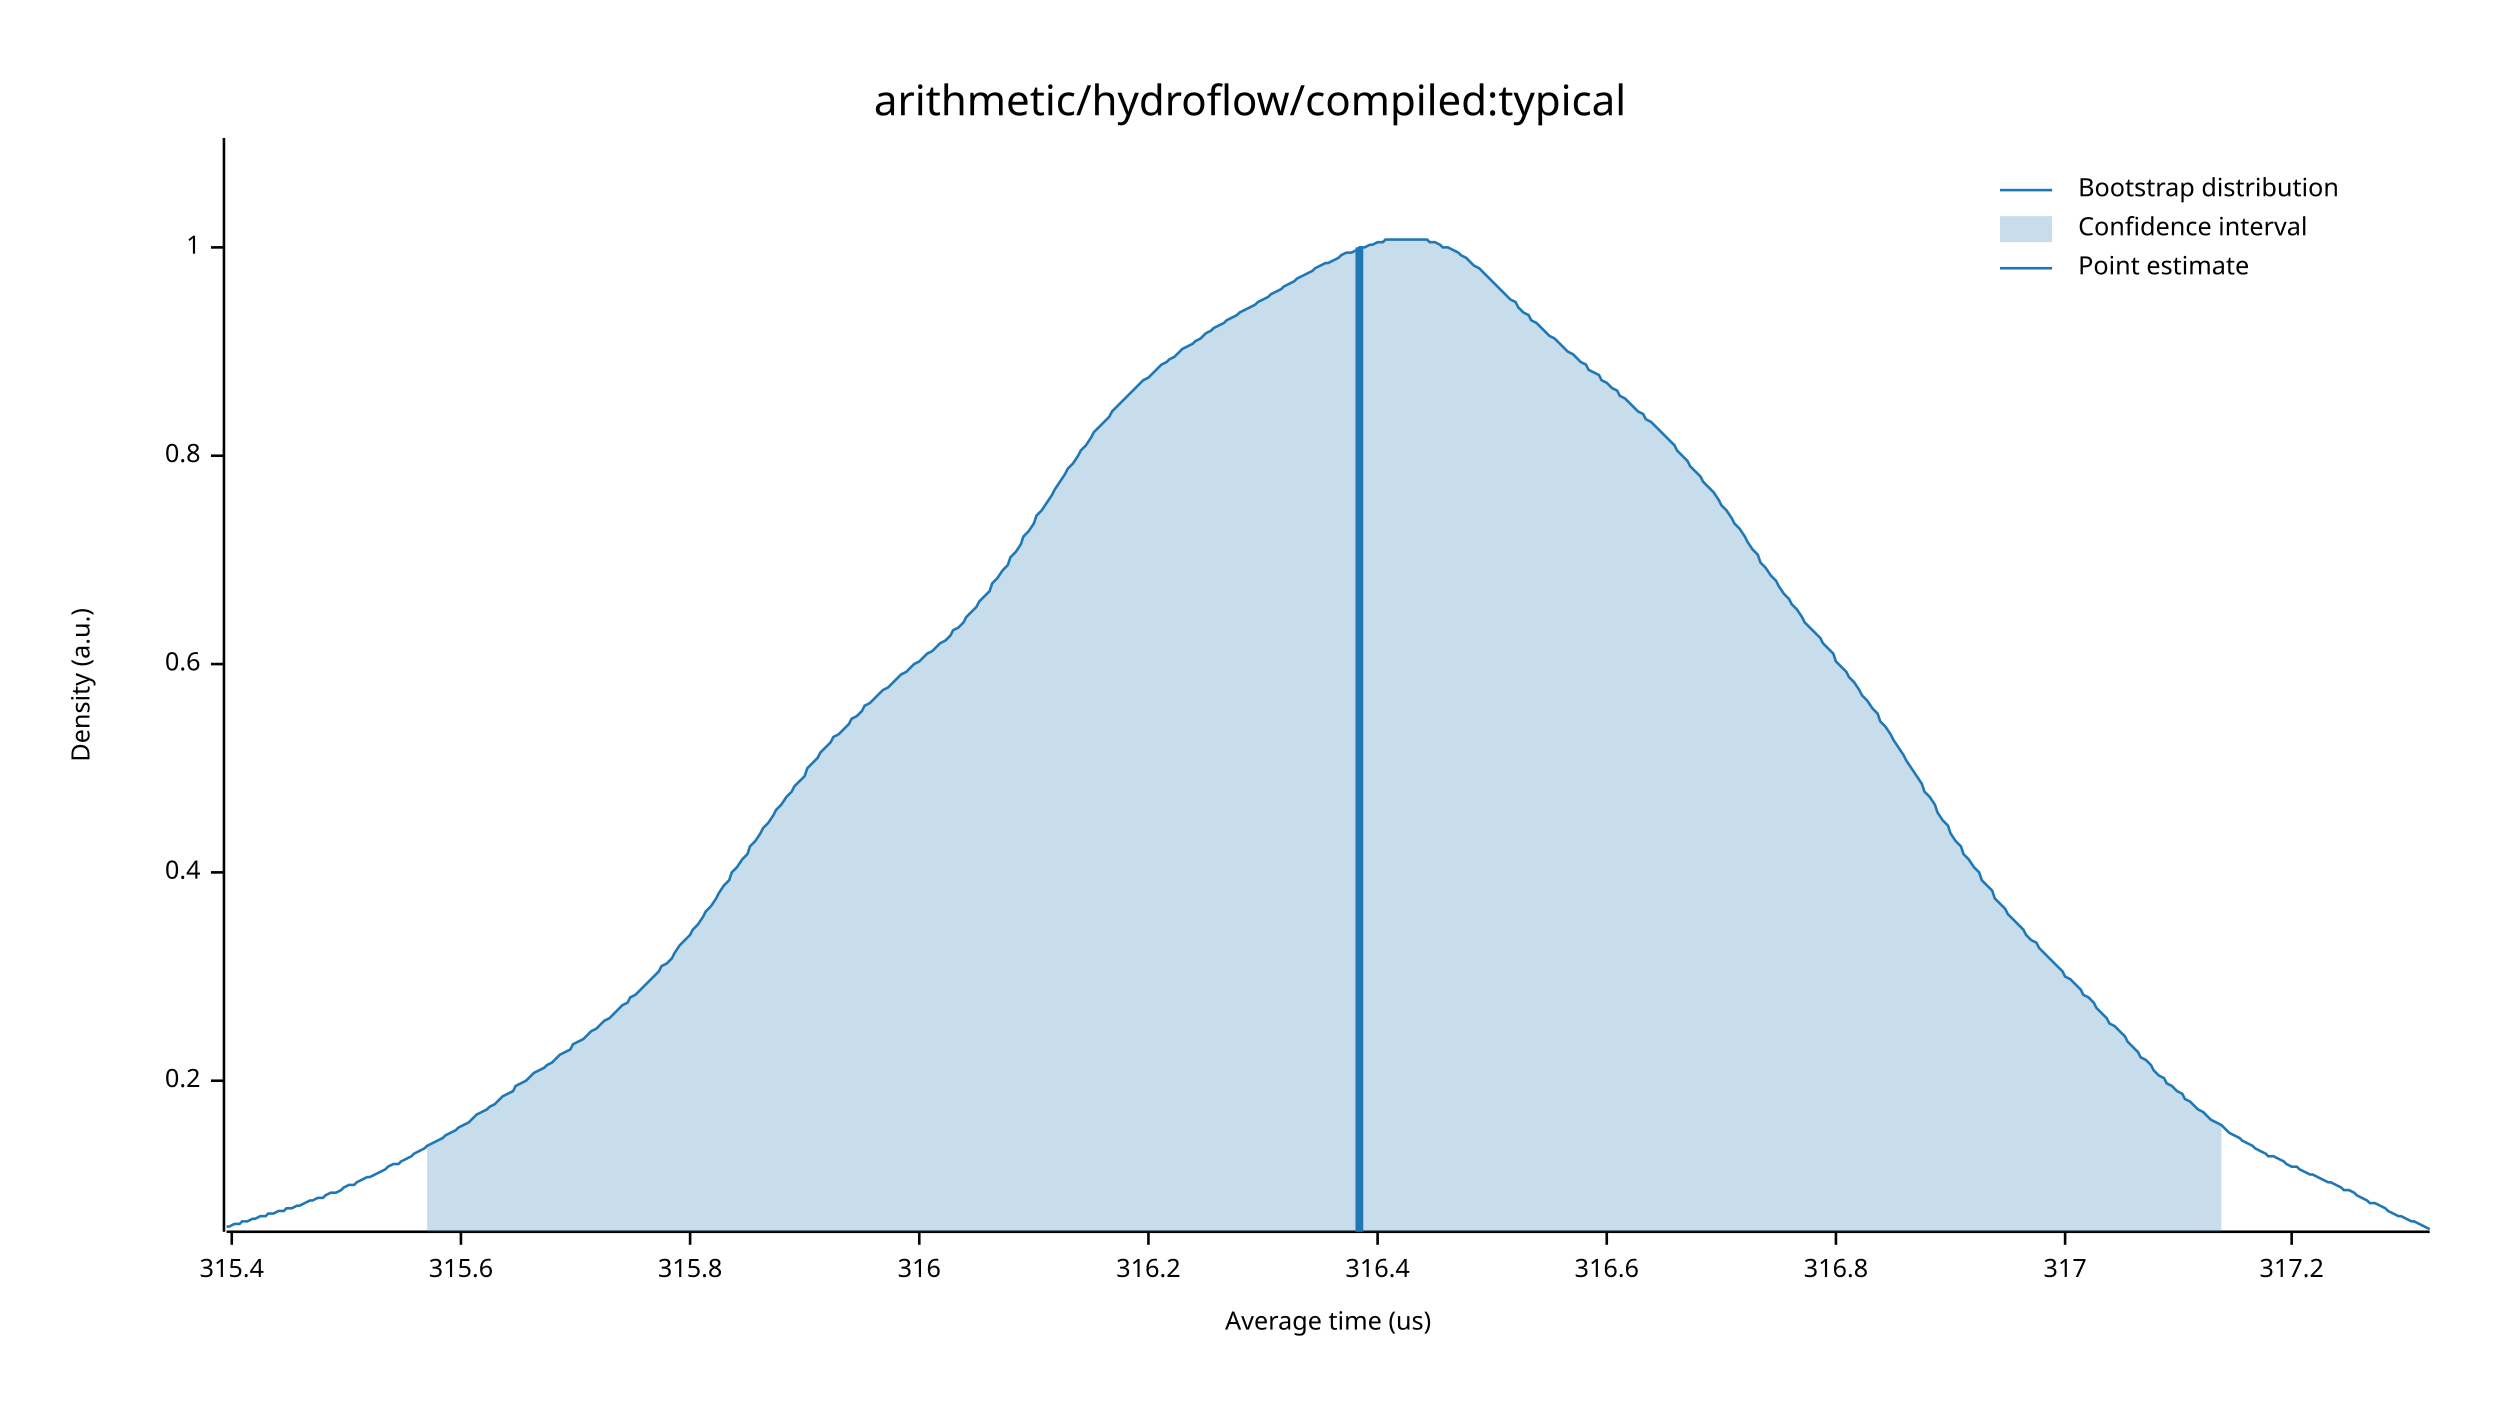
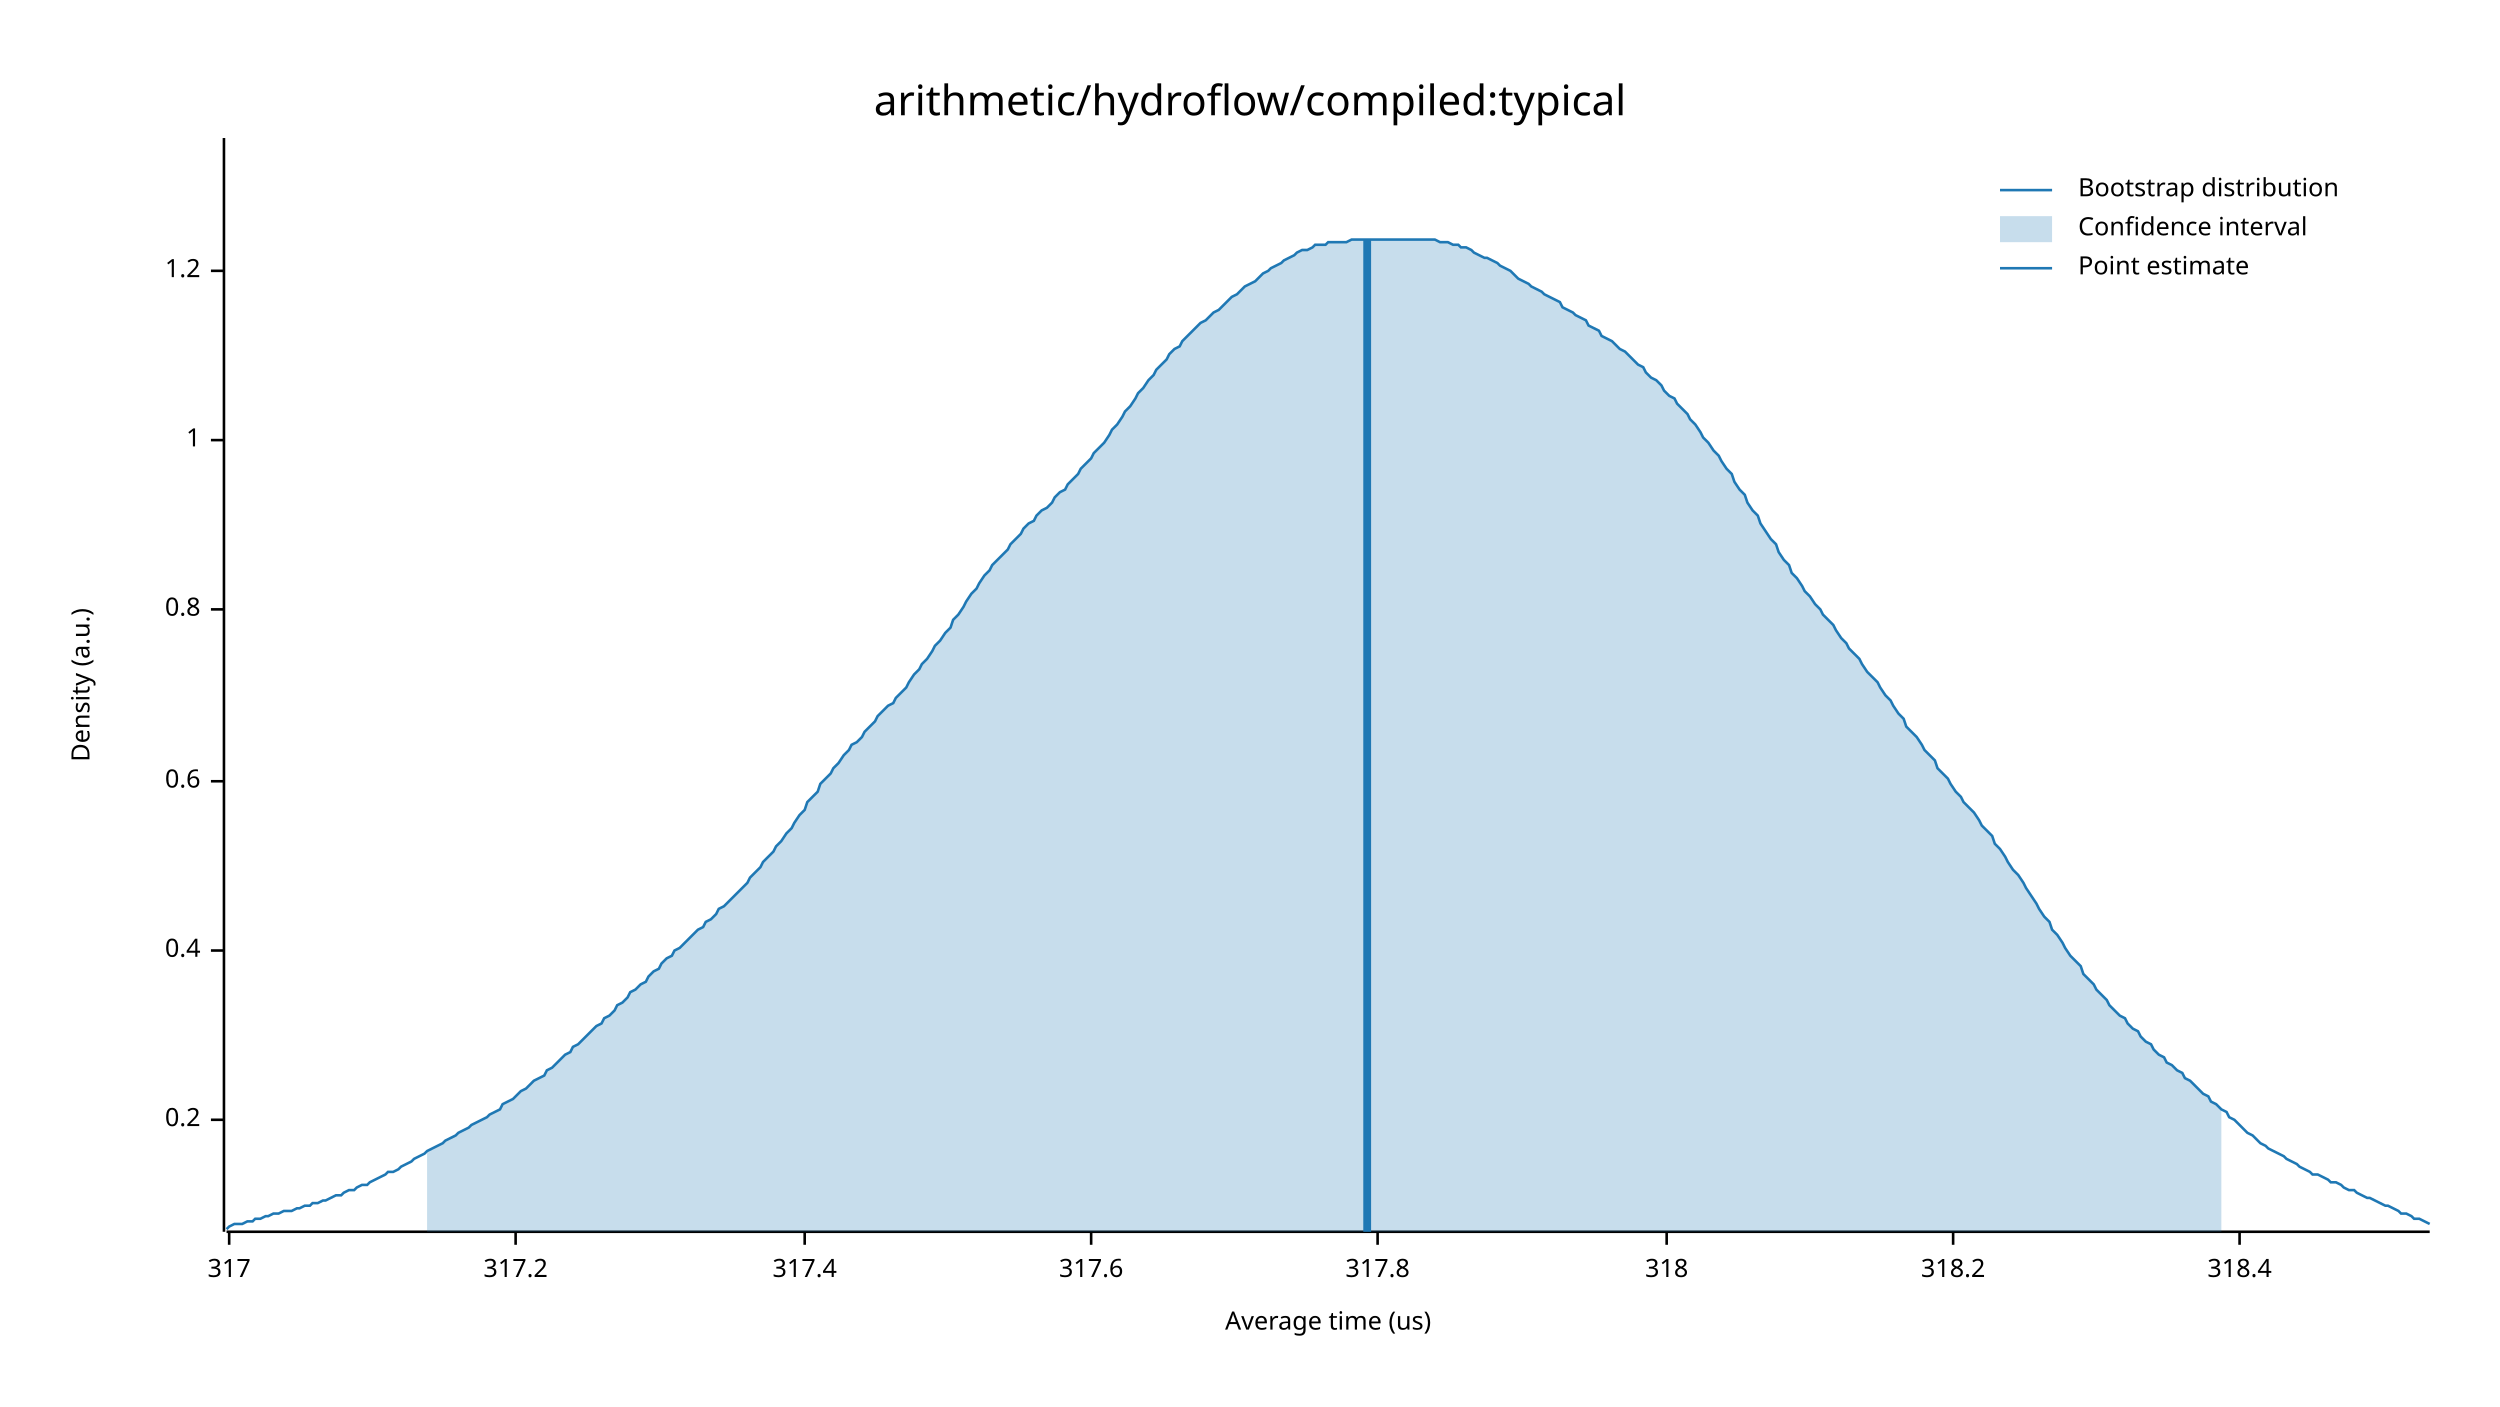
<svg xmlns="http://www.w3.org/2000/svg" width="960" height="540" viewBox="0 0 960 540">
  <text x="480" y="32" dy="0.76em" text-anchor="middle" font-family="sans-serif" font-size="16.129" opacity="1" fill="#000000">
arithmetic/hydroflow/compiled:typical
</text>
  <text x="27" y="263" dy="0.76em" text-anchor="middle" font-family="sans-serif" font-size="9.677" opacity="1" fill="#000000" transform="rotate(270, 27, 263)">
Density (a.u.)
</text>
  <text x="510" y="513" dy="-0.5ex" text-anchor="middle" font-family="sans-serif" font-size="9.677" opacity="1" fill="#000000">
Average time (us)
</text>
  <polyline fill="none" opacity="1" stroke="#000000" stroke-width="1" points="86,53 86,473 " />
-   <text x="77" y="415" dy="0.5ex" text-anchor="end" font-family="sans-serif" font-size="9.677" opacity="1" fill="#000000">
+   <text x="77" y="430" dy="0.5ex" text-anchor="end" font-family="sans-serif" font-size="9.677" opacity="1" fill="#000000">
0.2
</text>
-   <polyline fill="none" opacity="1" stroke="#000000" stroke-width="1" points="81,415 86,415 " />
-   <text x="77" y="335" dy="0.5ex" text-anchor="end" font-family="sans-serif" font-size="9.677" opacity="1" fill="#000000">
+   <polyline fill="none" opacity="1" stroke="#000000" stroke-width="1" points="81,430 86,430 " />
+   <text x="77" y="365" dy="0.5ex" text-anchor="end" font-family="sans-serif" font-size="9.677" opacity="1" fill="#000000">
0.4
</text>
-   <polyline fill="none" opacity="1" stroke="#000000" stroke-width="1" points="81,335 86,335 " />
-   <text x="77" y="255" dy="0.5ex" text-anchor="end" font-family="sans-serif" font-size="9.677" opacity="1" fill="#000000">
+   <polyline fill="none" opacity="1" stroke="#000000" stroke-width="1" points="81,365 86,365 " />
+   <text x="77" y="300" dy="0.5ex" text-anchor="end" font-family="sans-serif" font-size="9.677" opacity="1" fill="#000000">
0.6
</text>
-   <polyline fill="none" opacity="1" stroke="#000000" stroke-width="1" points="81,255 86,255 " />
-   <text x="77" y="175" dy="0.5ex" text-anchor="end" font-family="sans-serif" font-size="9.677" opacity="1" fill="#000000">
+   <polyline fill="none" opacity="1" stroke="#000000" stroke-width="1" points="81,300 86,300 " />
+   <text x="77" y="234" dy="0.5ex" text-anchor="end" font-family="sans-serif" font-size="9.677" opacity="1" fill="#000000">
0.8
</text>
-   <polyline fill="none" opacity="1" stroke="#000000" stroke-width="1" points="81,175 86,175 " />
-   <text x="77" y="95" dy="0.5ex" text-anchor="end" font-family="sans-serif" font-size="9.677" opacity="1" fill="#000000">
+   <polyline fill="none" opacity="1" stroke="#000000" stroke-width="1" points="81,234 86,234 " />
+   <text x="77" y="169" dy="0.5ex" text-anchor="end" font-family="sans-serif" font-size="9.677" opacity="1" fill="#000000">
1
</text>
-   <polyline fill="none" opacity="1" stroke="#000000" stroke-width="1" points="81,95 86,95 " />
+   <polyline fill="none" opacity="1" stroke="#000000" stroke-width="1" points="81,169 86,169 " />
+   <text x="77" y="104" dy="0.5ex" text-anchor="end" font-family="sans-serif" font-size="9.677" opacity="1" fill="#000000">
+ 1.2
+ </text>
+   <polyline fill="none" opacity="1" stroke="#000000" stroke-width="1" points="81,104 86,104 " />
  <polyline fill="none" opacity="1" stroke="#000000" stroke-width="1" points="87,473 933,473 " />
-   <text x="89" y="483" dy="0.76em" text-anchor="middle" font-family="sans-serif" font-size="9.677" opacity="1" fill="#000000">
- 315.4
+   <text x="88" y="483" dy="0.76em" text-anchor="middle" font-family="sans-serif" font-size="9.677" opacity="1" fill="#000000">
+ 317
</text>
-   <polyline fill="none" opacity="1" stroke="#000000" stroke-width="1" points="89,473 89,478 " />
-   <text x="177" y="483" dy="0.76em" text-anchor="middle" font-family="sans-serif" font-size="9.677" opacity="1" fill="#000000">
- 315.6
+   <polyline fill="none" opacity="1" stroke="#000000" stroke-width="1" points="88,473 88,478 " />
+   <text x="198" y="483" dy="0.76em" text-anchor="middle" font-family="sans-serif" font-size="9.677" opacity="1" fill="#000000">
+ 317.2
</text>
-   <polyline fill="none" opacity="1" stroke="#000000" stroke-width="1" points="177,473 177,478 " />
-   <text x="265" y="483" dy="0.76em" text-anchor="middle" font-family="sans-serif" font-size="9.677" opacity="1" fill="#000000">
- 315.8
+   <polyline fill="none" opacity="1" stroke="#000000" stroke-width="1" points="198,473 198,478 " />
+   <text x="309" y="483" dy="0.76em" text-anchor="middle" font-family="sans-serif" font-size="9.677" opacity="1" fill="#000000">
+ 317.4
</text>
-   <polyline fill="none" opacity="1" stroke="#000000" stroke-width="1" points="265,473 265,478 " />
-   <text x="353" y="483" dy="0.76em" text-anchor="middle" font-family="sans-serif" font-size="9.677" opacity="1" fill="#000000">
- 316
+   <polyline fill="none" opacity="1" stroke="#000000" stroke-width="1" points="309,473 309,478 " />
+   <text x="419" y="483" dy="0.76em" text-anchor="middle" font-family="sans-serif" font-size="9.677" opacity="1" fill="#000000">
+ 317.6
</text>
-   <polyline fill="none" opacity="1" stroke="#000000" stroke-width="1" points="353,473 353,478 " />
-   <text x="441" y="483" dy="0.76em" text-anchor="middle" font-family="sans-serif" font-size="9.677" opacity="1" fill="#000000">
- 316.2
- </text>
-   <polyline fill="none" opacity="1" stroke="#000000" stroke-width="1" points="441,473 441,478 " />
+   <polyline fill="none" opacity="1" stroke="#000000" stroke-width="1" points="419,473 419,478 " />
  <text x="529" y="483" dy="0.76em" text-anchor="middle" font-family="sans-serif" font-size="9.677" opacity="1" fill="#000000">
- 316.4
+ 317.8
</text>
  <polyline fill="none" opacity="1" stroke="#000000" stroke-width="1" points="529,473 529,478 " />
-   <text x="617" y="483" dy="0.76em" text-anchor="middle" font-family="sans-serif" font-size="9.677" opacity="1" fill="#000000">
- 316.6
+   <text x="640" y="483" dy="0.76em" text-anchor="middle" font-family="sans-serif" font-size="9.677" opacity="1" fill="#000000">
+ 318
</text>
-   <polyline fill="none" opacity="1" stroke="#000000" stroke-width="1" points="617,473 617,478 " />
-   <text x="705" y="483" dy="0.76em" text-anchor="middle" font-family="sans-serif" font-size="9.677" opacity="1" fill="#000000">
- 316.8
+   <polyline fill="none" opacity="1" stroke="#000000" stroke-width="1" points="640,473 640,478 " />
+   <text x="750" y="483" dy="0.76em" text-anchor="middle" font-family="sans-serif" font-size="9.677" opacity="1" fill="#000000">
+ 318.2
</text>
-   <polyline fill="none" opacity="1" stroke="#000000" stroke-width="1" points="705,473 705,478 " />
-   <text x="793" y="483" dy="0.76em" text-anchor="middle" font-family="sans-serif" font-size="9.677" opacity="1" fill="#000000">
- 317
+   <polyline fill="none" opacity="1" stroke="#000000" stroke-width="1" points="750,473 750,478 " />
+   <text x="860" y="483" dy="0.76em" text-anchor="middle" font-family="sans-serif" font-size="9.677" opacity="1" fill="#000000">
+ 318.4
</text>
-   <polyline fill="none" opacity="1" stroke="#000000" stroke-width="1" points="793,473 793,478 " />
-   <text x="880" y="483" dy="0.76em" text-anchor="middle" font-family="sans-serif" font-size="9.677" opacity="1" fill="#000000">
- 317.2
- </text>
-   <polyline fill="none" opacity="1" stroke="#000000" stroke-width="1" points="880,473 880,478 " />
-   <polyline fill="none" opacity="1" stroke="#1F78B4" stroke-width="1" points="87,471 88,471 90,470 92,470 93,469 95,469 97,468 98,468 100,467 102,467 103,466 105,466 107,465 109,465 110,464 112,464 114,463 115,463 117,462 119,461 120,461 122,460 124,460 125,459 127,458 129,458 131,457 132,456 134,455 136,455 137,454 139,453 141,452 142,452 144,451 146,450 148,449 149,448 151,447 153,447 154,446 156,445 158,444 159,443 161,442 163,441 164,440 166,439 168,438 170,437 171,436 173,435 175,434 176,433 178,432 180,431 181,430 183,428 185,427 187,426 188,425 190,424 192,422 193,421 195,420 197,419 198,417 200,416 202,415 203,414 205,412 207,411 209,410 210,409 212,408 214,406 215,405 217,404 219,403 220,401 222,400 224,399 226,397 227,396 229,395 231,393 232,392 234,391 236,389 237,388 239,386 241,385 242,383 244,382 246,380 248,378 249,377 251,375 253,373 254,371 256,370 258,368 259,366 261,363 263,361 265,359 266,357 268,355 270,352 271,350 273,348 275,345 276,343 278,340 280,338 281,335 283,333 285,330 287,328 288,325 290,323 292,320 293,318 295,316 297,313 298,311 300,309 302,306 304,304 305,302 307,300 309,298 310,295 312,293 314,291 315,289 317,287 319,285 320,283 322,282 324,280 326,278 327,276 329,275 331,273 332,271 334,270 336,268 337,267 339,265 341,264 343,262 344,261 346,259 348,258 349,257 351,255 353,254 354,253 356,251 358,250 359,249 361,247 363,246 365,244 366,242 368,241 370,239 371,237 373,235 375,233 376,231 378,229 380,227 381,224 383,222 385,219 387,217 388,214 390,212 392,209 393,206 395,204 397,201 398,198 400,196 402,193 404,190 405,188 407,185 409,182 410,180 412,178 414,175 415,173 417,171 419,168 420,166 422,164 424,162 426,160 427,158 429,156 431,154 432,153 434,151 436,149 437,148 439,146 441,145 443,143 444,142 446,140 448,139 449,138 451,137 453,135 454,134 456,133 458,132 459,131 461,130 463,128 465,127 466,126 468,125 470,124 471,123 473,122 475,121 476,120 478,119 480,118 482,117 483,116 485,115 487,114 488,113 490,112 492,111 493,110 495,109 497,108 498,107 500,106 502,105 504,104 505,103 507,102 509,101 510,101 512,100 514,99 515,98 517,97 519,97 521,96 522,95 524,95 526,94 527,94 529,93 531,93 532,92 534,92 536,92 537,92 539,92 541,92 543,92 544,92 546,92 548,92 549,93 551,93 553,94 554,95 556,95 558,96 560,97 561,98 563,99 565,101 566,102 568,103 570,105 571,106 573,108 575,110 576,111 578,113 580,115 582,116 583,118 585,120 587,121 588,123 590,124 592,126 593,127 595,129 597,130 599,132 600,133 602,135 604,136 605,137 607,139 609,140 610,142 612,143 614,144 615,146 617,147 619,149 621,150 622,152 624,153 626,155 627,156 629,158 631,159 632,161 634,162 636,164 638,166 639,167 641,169 643,171 644,173 646,175 648,177 649,179 651,181 653,183 654,185 656,187 658,189 660,192 661,194 663,196 665,199 666,201 668,203 670,206 671,208 673,211 675,213 676,216 678,218 680,221 682,223 683,225 685,228 687,230 688,232 690,234 692,237 693,239 695,241 697,243 699,245 700,247 702,249 704,251 705,254 707,256 709,258 710,260 712,262 714,265 715,267 717,269 719,272 721,274 722,277 724,279 726,282 727,284 729,287 731,290 732,292 734,295 736,298 738,301 739,304 741,306 743,309 744,312 746,315 748,317 749,320 751,323 753,325 754,328 756,330 758,333 760,335 761,338 763,340 765,342 766,345 768,347 770,349 771,351 773,353 775,355 777,357 778,359 780,361 782,362 783,364 785,366 787,368 788,369 790,371 792,373 793,375 795,376 797,378 799,380 800,382 802,383 804,385 805,387 807,389 809,391 810,393 812,394 814,396 816,398 817,400 819,402 821,404 822,406 824,407 826,409 827,411 829,413 831,414 832,416 834,417 836,419 838,420 839,422 841,423 843,425 844,426 846,427 848,429 849,430 851,431 853,432 855,434 856,435 858,436 860,437 861,438 863,439 865,440 866,441 868,442 870,443 871,444 873,444 875,445 877,446 878,447 880,448 882,448 883,449 885,450 887,451 888,451 890,452 892,453 894,454 895,454 897,455 899,456 900,457 902,457 904,458 905,459 907,460 909,461 910,462 912,462 914,463 916,464 917,465 919,466 921,467 922,467 924,468 926,469 927,469 929,470 931,471 933,472 " />
-   <polygon opacity="0.25" fill="#1F78B4" points="164,440 166,439 168,438 170,437 171,436 173,435 175,434 176,433 178,432 180,431 181,430 183,428 185,427 187,426 188,425 190,424 192,422 193,421 195,420 197,419 198,417 200,416 202,415 203,414 205,412 207,411 209,410 210,409 212,408 214,406 215,405 217,404 219,403 220,401 222,400 224,399 226,397 227,396 229,395 231,393 232,392 234,391 236,389 237,388 239,386 241,385 242,383 244,382 246,380 248,378 249,377 251,375 253,373 254,371 256,370 258,368 259,366 261,363 263,361 265,359 266,357 268,355 270,352 271,350 273,348 275,345 276,343 278,340 280,338 281,335 283,333 285,330 287,328 288,325 290,323 292,320 293,318 295,316 297,313 298,311 300,309 302,306 304,304 305,302 307,300 309,298 310,295 312,293 314,291 315,289 317,287 319,285 320,283 322,282 324,280 326,278 327,276 329,275 331,273 332,271 334,270 336,268 337,267 339,265 341,264 343,262 344,261 346,259 348,258 349,257 351,255 353,254 354,253 356,251 358,250 359,249 361,247 363,246 365,244 366,242 368,241 370,239 371,237 373,235 375,233 376,231 378,229 380,227 381,224 383,222 385,219 387,217 388,214 390,212 392,209 393,206 395,204 397,201 398,198 400,196 402,193 404,190 405,188 407,185 409,182 410,180 412,178 414,175 415,173 417,171 419,168 420,166 422,164 424,162 426,160 427,158 429,156 431,154 432,153 434,151 436,149 437,148 439,146 441,145 443,143 444,142 446,140 448,139 449,138 451,137 453,135 454,134 456,133 458,132 459,131 461,130 463,128 465,127 466,126 468,125 470,124 471,123 473,122 475,121 476,120 478,119 480,118 482,117 483,116 485,115 487,114 488,113 490,112 492,111 493,110 495,109 497,108 498,107 500,106 502,105 504,104 505,103 507,102 509,101 510,101 512,100 514,99 515,98 517,97 519,97 521,96 522,95 524,95 526,94 527,94 529,93 531,93 532,92 534,92 536,92 537,92 539,92 541,92 543,92 544,92 546,92 548,92 549,93 551,93 553,94 554,95 556,95 558,96 560,97 561,98 563,99 565,101 566,102 568,103 570,105 571,106 573,108 575,110 576,111 578,113 580,115 582,116 583,118 585,120 587,121 588,123 590,124 592,126 593,127 595,129 597,130 599,132 600,133 602,135 604,136 605,137 607,139 609,140 610,142 612,143 614,144 615,146 617,147 619,149 621,150 622,152 624,153 626,155 627,156 629,158 631,159 632,161 634,162 636,164 638,166 639,167 641,169 643,171 644,173 646,175 648,177 649,179 651,181 653,183 654,185 656,187 658,189 660,192 661,194 663,196 665,199 666,201 668,203 670,206 671,208 673,211 675,213 676,216 678,218 680,221 682,223 683,225 685,228 687,230 688,232 690,234 692,237 693,239 695,241 697,243 699,245 700,247 702,249 704,251 705,254 707,256 709,258 710,260 712,262 714,265 715,267 717,269 719,272 721,274 722,277 724,279 726,282 727,284 729,287 731,290 732,292 734,295 736,298 738,301 739,304 741,306 743,309 744,312 746,315 748,317 749,320 751,323 753,325 754,328 756,330 758,333 760,335 761,338 763,340 765,342 766,345 768,347 770,349 771,351 773,353 775,355 777,357 778,359 780,361 782,362 783,364 785,366 787,368 788,369 790,371 792,373 793,375 795,376 797,378 799,380 800,382 802,383 804,385 805,387 807,389 809,391 810,393 812,394 814,396 816,398 817,400 819,402 821,404 822,406 824,407 826,409 827,411 829,413 831,414 832,416 834,417 836,419 838,420 839,422 841,423 843,425 844,426 846,427 848,429 849,430 851,431 853,432 853,473 164,473 " />
-   <polyline fill="none" opacity="1" stroke="#1F78B4" stroke-width="3" points="522,473 522,95 " />
+   <polyline fill="none" opacity="1" stroke="#000000" stroke-width="1" points="860,473 860,478 " />
+   <polyline fill="none" opacity="1" stroke="#1F78B4" stroke-width="1" points="87,472 88,471 90,470 92,470 93,470 95,469 97,469 98,468 100,468 102,467 103,467 105,466 107,466 109,465 110,465 112,465 114,464 115,464 117,463 119,463 120,462 122,462 124,461 125,461 127,460 129,459 131,459 132,458 134,457 136,457 137,456 139,455 141,455 142,454 144,453 146,452 148,451 149,450 151,450 153,449 154,448 156,447 158,446 159,445 161,444 163,443 164,442 166,441 168,440 170,439 171,438 173,437 175,436 176,435 178,434 180,433 181,432 183,431 185,430 187,429 188,428 190,427 192,426 193,424 195,423 197,422 198,421 200,419 202,418 203,417 205,415 207,414 209,413 210,411 212,410 214,408 215,407 217,405 219,404 220,402 222,401 224,399 226,397 227,396 229,394 231,393 232,391 234,390 236,388 237,386 239,385 241,383 242,381 244,380 246,378 248,377 249,375 251,373 253,372 254,370 256,368 258,367 259,365 261,364 263,362 265,360 266,359 268,357 270,356 271,354 273,353 275,351 276,349 278,348 280,346 281,345 283,343 285,341 287,339 288,337 290,335 292,333 293,331 295,329 297,327 298,325 300,323 302,320 304,318 305,316 307,313 309,311 310,308 312,306 314,304 315,301 317,299 319,297 320,295 322,293 324,290 326,288 327,286 329,285 331,283 332,281 334,279 336,277 337,275 339,273 341,271 343,270 344,268 346,266 348,264 349,262 351,259 353,257 354,255 356,253 358,250 359,248 361,246 363,243 365,241 366,238 368,236 370,233 371,231 373,228 375,226 376,224 378,221 380,219 381,217 383,215 385,213 387,211 388,209 390,207 392,205 393,203 395,201 397,200 398,198 400,196 402,195 404,193 405,191 407,189 409,188 410,186 412,184 414,182 415,180 417,178 419,176 420,174 422,172 424,170 426,167 427,165 429,163 431,160 432,158 434,156 436,153 437,151 439,149 441,146 443,144 444,142 446,140 448,138 449,136 451,134 453,133 454,131 456,129 458,127 459,126 461,124 463,123 465,121 466,120 468,119 470,117 471,116 473,114 475,113 476,112 478,110 480,109 482,108 483,107 485,105 487,104 488,103 490,102 492,101 493,100 495,99 497,98 498,97 500,96 502,96 504,95 505,94 507,94 509,94 510,93 512,93 514,93 515,93 517,93 519,92 521,92 522,92 524,92 526,92 527,92 529,92 531,92 532,92 534,92 536,92 537,92 539,92 541,92 543,92 544,92 546,92 548,92 549,92 551,92 553,93 554,93 556,93 558,94 560,94 561,95 563,95 565,96 566,97 568,98 570,99 571,99 573,100 575,101 576,102 578,103 580,104 582,106 583,107 585,108 587,109 588,110 590,111 592,112 593,113 595,114 597,115 599,116 600,118 602,119 604,120 605,121 607,122 609,123 610,125 612,126 614,127 615,129 617,130 619,131 621,133 622,134 624,135 626,137 627,138 629,140 631,141 632,143 634,145 636,146 638,148 639,150 641,152 643,153 644,155 646,157 648,159 649,161 651,163 653,166 654,168 656,170 658,173 660,175 661,177 663,180 665,182 666,185 668,188 670,190 671,193 673,196 675,198 676,201 678,204 680,207 682,209 683,212 685,215 687,217 688,220 690,222 692,225 693,227 695,229 697,232 699,234 700,236 702,238 704,240 705,242 707,245 709,247 710,249 712,251 714,253 715,255 717,258 719,260 721,262 722,264 724,267 726,269 727,271 729,274 731,276 732,279 734,281 736,283 738,286 739,288 741,290 743,292 744,295 746,297 748,299 749,301 751,304 753,306 754,308 756,310 758,312 760,315 761,317 763,319 765,321 766,324 768,326 770,329 771,331 773,334 775,336 777,339 778,341 780,344 782,347 783,349 785,352 787,354 788,357 790,359 792,362 793,364 795,367 797,369 799,371 800,374 802,376 804,378 805,380 807,382 809,384 810,386 812,388 814,390 816,391 817,393 819,395 821,396 822,398 824,400 826,401 827,403 829,405 831,406 832,408 834,409 836,411 838,412 839,414 841,415 843,417 844,418 846,420 848,421 849,423 851,424 853,426 855,427 856,429 858,430 860,432 861,433 863,435 865,436 866,437 868,439 870,440 871,441 873,442 875,443 877,444 878,445 880,446 882,447 883,448 885,449 887,450 888,451 890,451 892,452 894,453 895,454 897,454 899,455 900,456 902,457 904,457 905,458 907,459 909,460 910,460 912,461 914,462 916,463 917,463 919,464 921,465 922,466 924,466 926,467 927,468 929,468 931,469 933,470 " />
+   <polygon opacity="0.25" fill="#1F78B4" points="164,442 166,441 168,440 170,439 171,438 173,437 175,436 176,435 178,434 180,433 181,432 183,431 185,430 187,429 188,428 190,427 192,426 193,424 195,423 197,422 198,421 200,419 202,418 203,417 205,415 207,414 209,413 210,411 212,410 214,408 215,407 217,405 219,404 220,402 222,401 224,399 226,397 227,396 229,394 231,393 232,391 234,390 236,388 237,386 239,385 241,383 242,381 244,380 246,378 248,377 249,375 251,373 253,372 254,370 256,368 258,367 259,365 261,364 263,362 265,360 266,359 268,357 270,356 271,354 273,353 275,351 276,349 278,348 280,346 281,345 283,343 285,341 287,339 288,337 290,335 292,333 293,331 295,329 297,327 298,325 300,323 302,320 304,318 305,316 307,313 309,311 310,308 312,306 314,304 315,301 317,299 319,297 320,295 322,293 324,290 326,288 327,286 329,285 331,283 332,281 334,279 336,277 337,275 339,273 341,271 343,270 344,268 346,266 348,264 349,262 351,259 353,257 354,255 356,253 358,250 359,248 361,246 363,243 365,241 366,238 368,236 370,233 371,231 373,228 375,226 376,224 378,221 380,219 381,217 383,215 385,213 387,211 388,209 390,207 392,205 393,203 395,201 397,200 398,198 400,196 402,195 404,193 405,191 407,189 409,188 410,186 412,184 414,182 415,180 417,178 419,176 420,174 422,172 424,170 426,167 427,165 429,163 431,160 432,158 434,156 436,153 437,151 439,149 441,146 443,144 444,142 446,140 448,138 449,136 451,134 453,133 454,131 456,129 458,127 459,126 461,124 463,123 465,121 466,120 468,119 470,117 471,116 473,114 475,113 476,112 478,110 480,109 482,108 483,107 485,105 487,104 488,103 490,102 492,101 493,100 495,99 497,98 498,97 500,96 502,96 504,95 505,94 507,94 509,94 510,93 512,93 514,93 515,93 517,93 519,92 521,92 522,92 524,92 526,92 527,92 529,92 531,92 532,92 534,92 536,92 537,92 539,92 541,92 543,92 544,92 546,92 548,92 549,92 551,92 553,93 554,93 556,93 558,94 560,94 561,95 563,95 565,96 566,97 568,98 570,99 571,99 573,100 575,101 576,102 578,103 580,104 582,106 583,107 585,108 587,109 588,110 590,111 592,112 593,113 595,114 597,115 599,116 600,118 602,119 604,120 605,121 607,122 609,123 610,125 612,126 614,127 615,129 617,130 619,131 621,133 622,134 624,135 626,137 627,138 629,140 631,141 632,143 634,145 636,146 638,148 639,150 641,152 643,153 644,155 646,157 648,159 649,161 651,163 653,166 654,168 656,170 658,173 660,175 661,177 663,180 665,182 666,185 668,188 670,190 671,193 673,196 675,198 676,201 678,204 680,207 682,209 683,212 685,215 687,217 688,220 690,222 692,225 693,227 695,229 697,232 699,234 700,236 702,238 704,240 705,242 707,245 709,247 710,249 712,251 714,253 715,255 717,258 719,260 721,262 722,264 724,267 726,269 727,271 729,274 731,276 732,279 734,281 736,283 738,286 739,288 741,290 743,292 744,295 746,297 748,299 749,301 751,304 753,306 754,308 756,310 758,312 760,315 761,317 763,319 765,321 766,324 768,326 770,329 771,331 773,334 775,336 777,339 778,341 780,344 782,347 783,349 785,352 787,354 788,357 790,359 792,362 793,364 795,367 797,369 799,371 800,374 802,376 804,378 805,380 807,382 809,384 810,386 812,388 814,390 816,391 817,393 819,395 821,396 822,398 824,400 826,401 827,403 829,405 831,406 832,408 834,409 836,411 838,412 839,414 841,415 843,417 844,418 846,420 848,421 849,423 851,424 853,426 853,473 164,473 " />
+   <polyline fill="none" opacity="1" stroke="#1F78B4" stroke-width="3" points="525,473 525,92 " />
  <text x="798" y="68" dy="0.76em" text-anchor="start" font-family="sans-serif" font-size="9.677" opacity="1" fill="#000000">
Bootstrap distribution
</text>
  <text x="798" y="83" dy="0.76em" text-anchor="start" font-family="sans-serif" font-size="9.677" opacity="1" fill="#000000">
Confidence interval
</text>
  <text x="798" y="98" dy="0.76em" text-anchor="start" font-family="sans-serif" font-size="9.677" opacity="1" fill="#000000">
Point estimate
</text>
  <polyline fill="none" opacity="1" stroke="#1F78B4" stroke-width="1" points="768,73 788,73 " />
  <rect x="768" y="83" width="20" height="10" opacity="0.25" fill="#1F78B4" stroke="none" />
  <polyline fill="none" opacity="1" stroke="#1F78B4" stroke-width="1" points="768,103 788,103 " />
</svg>
